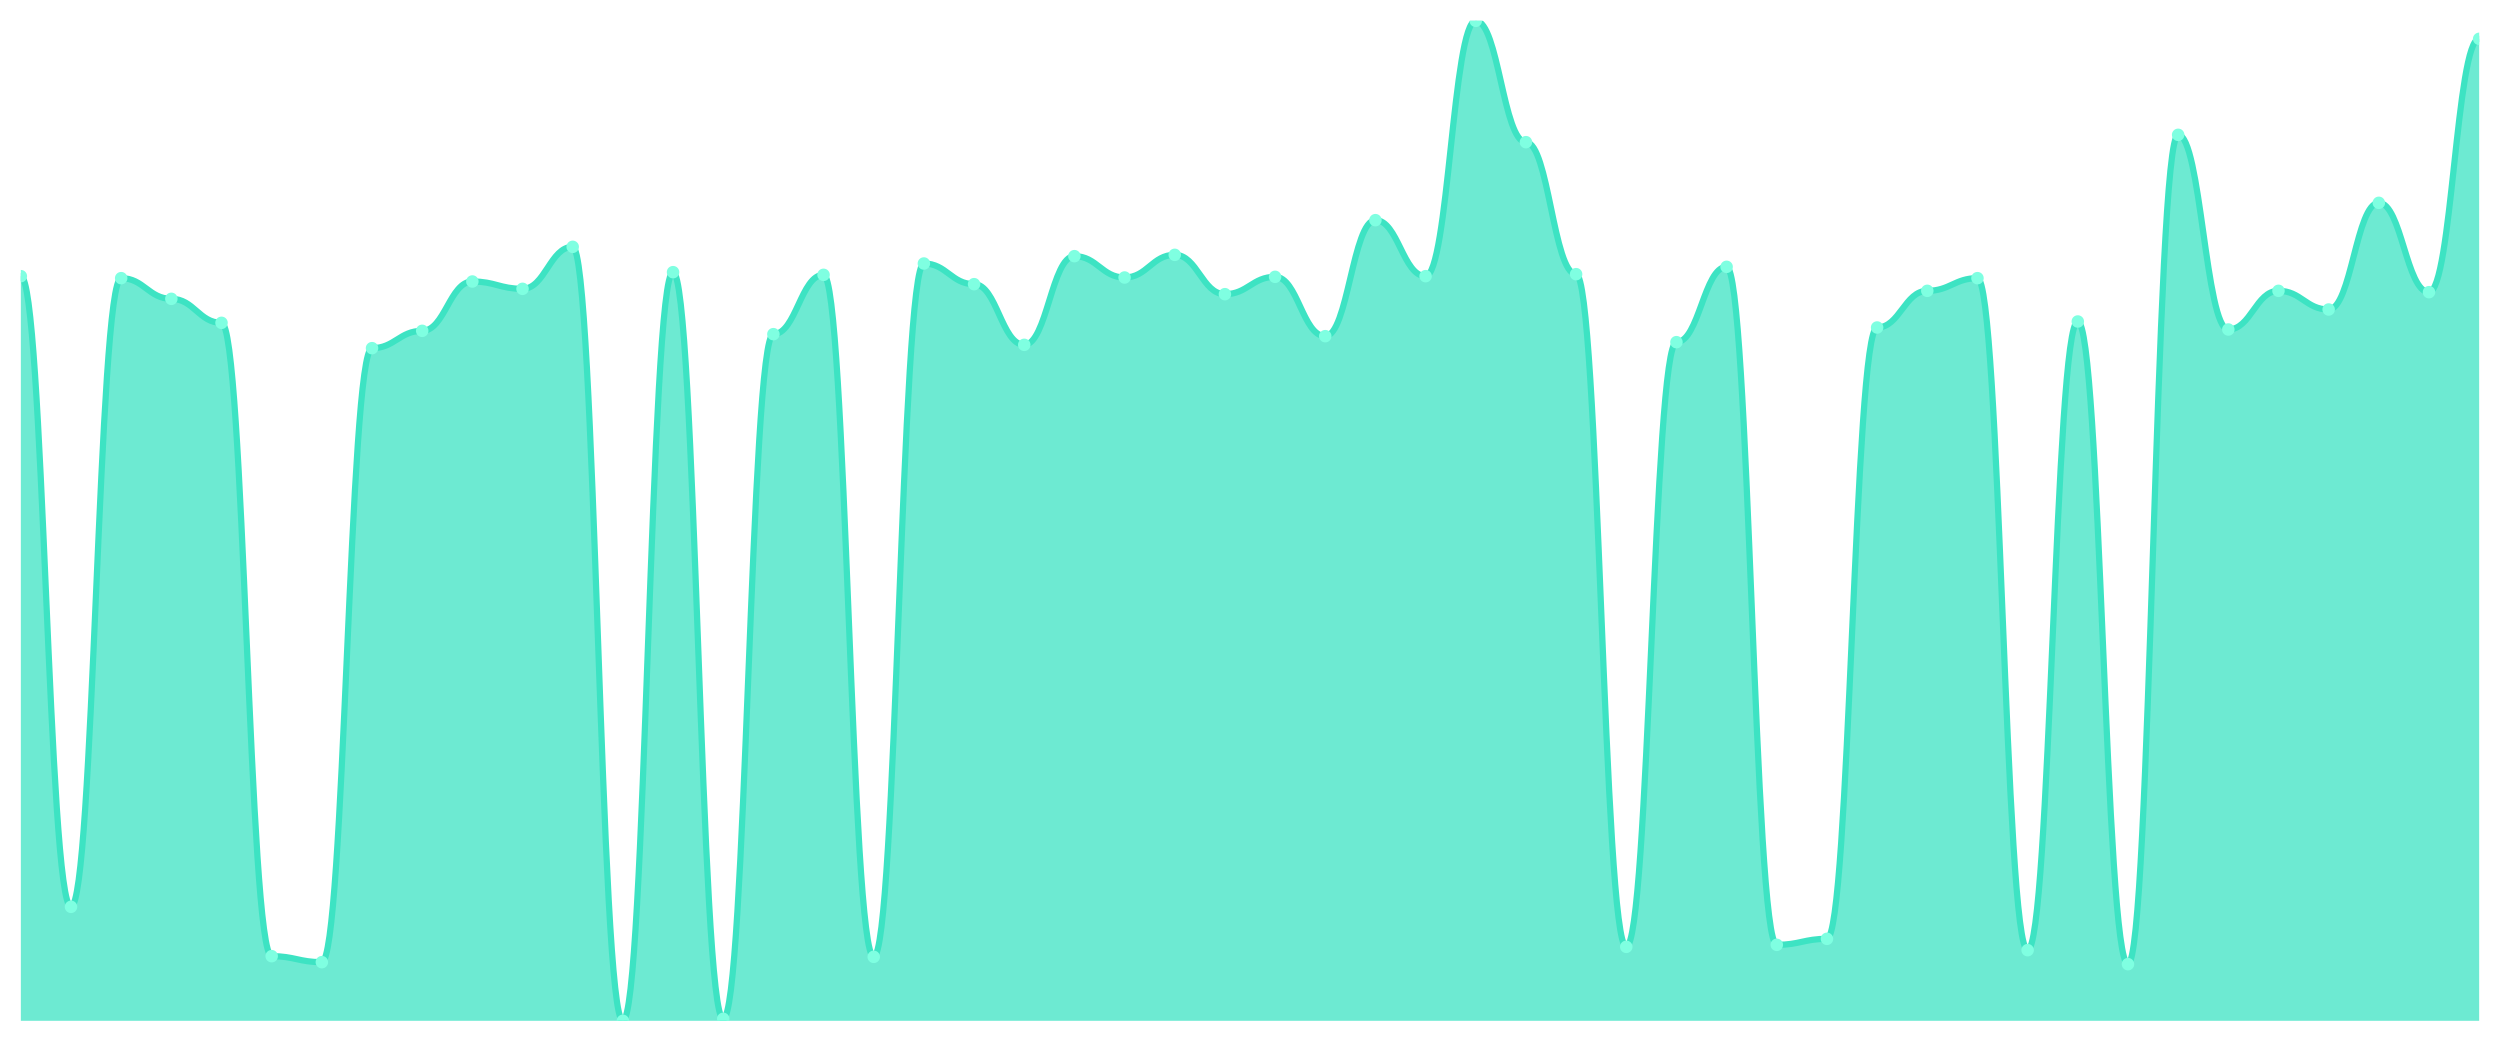
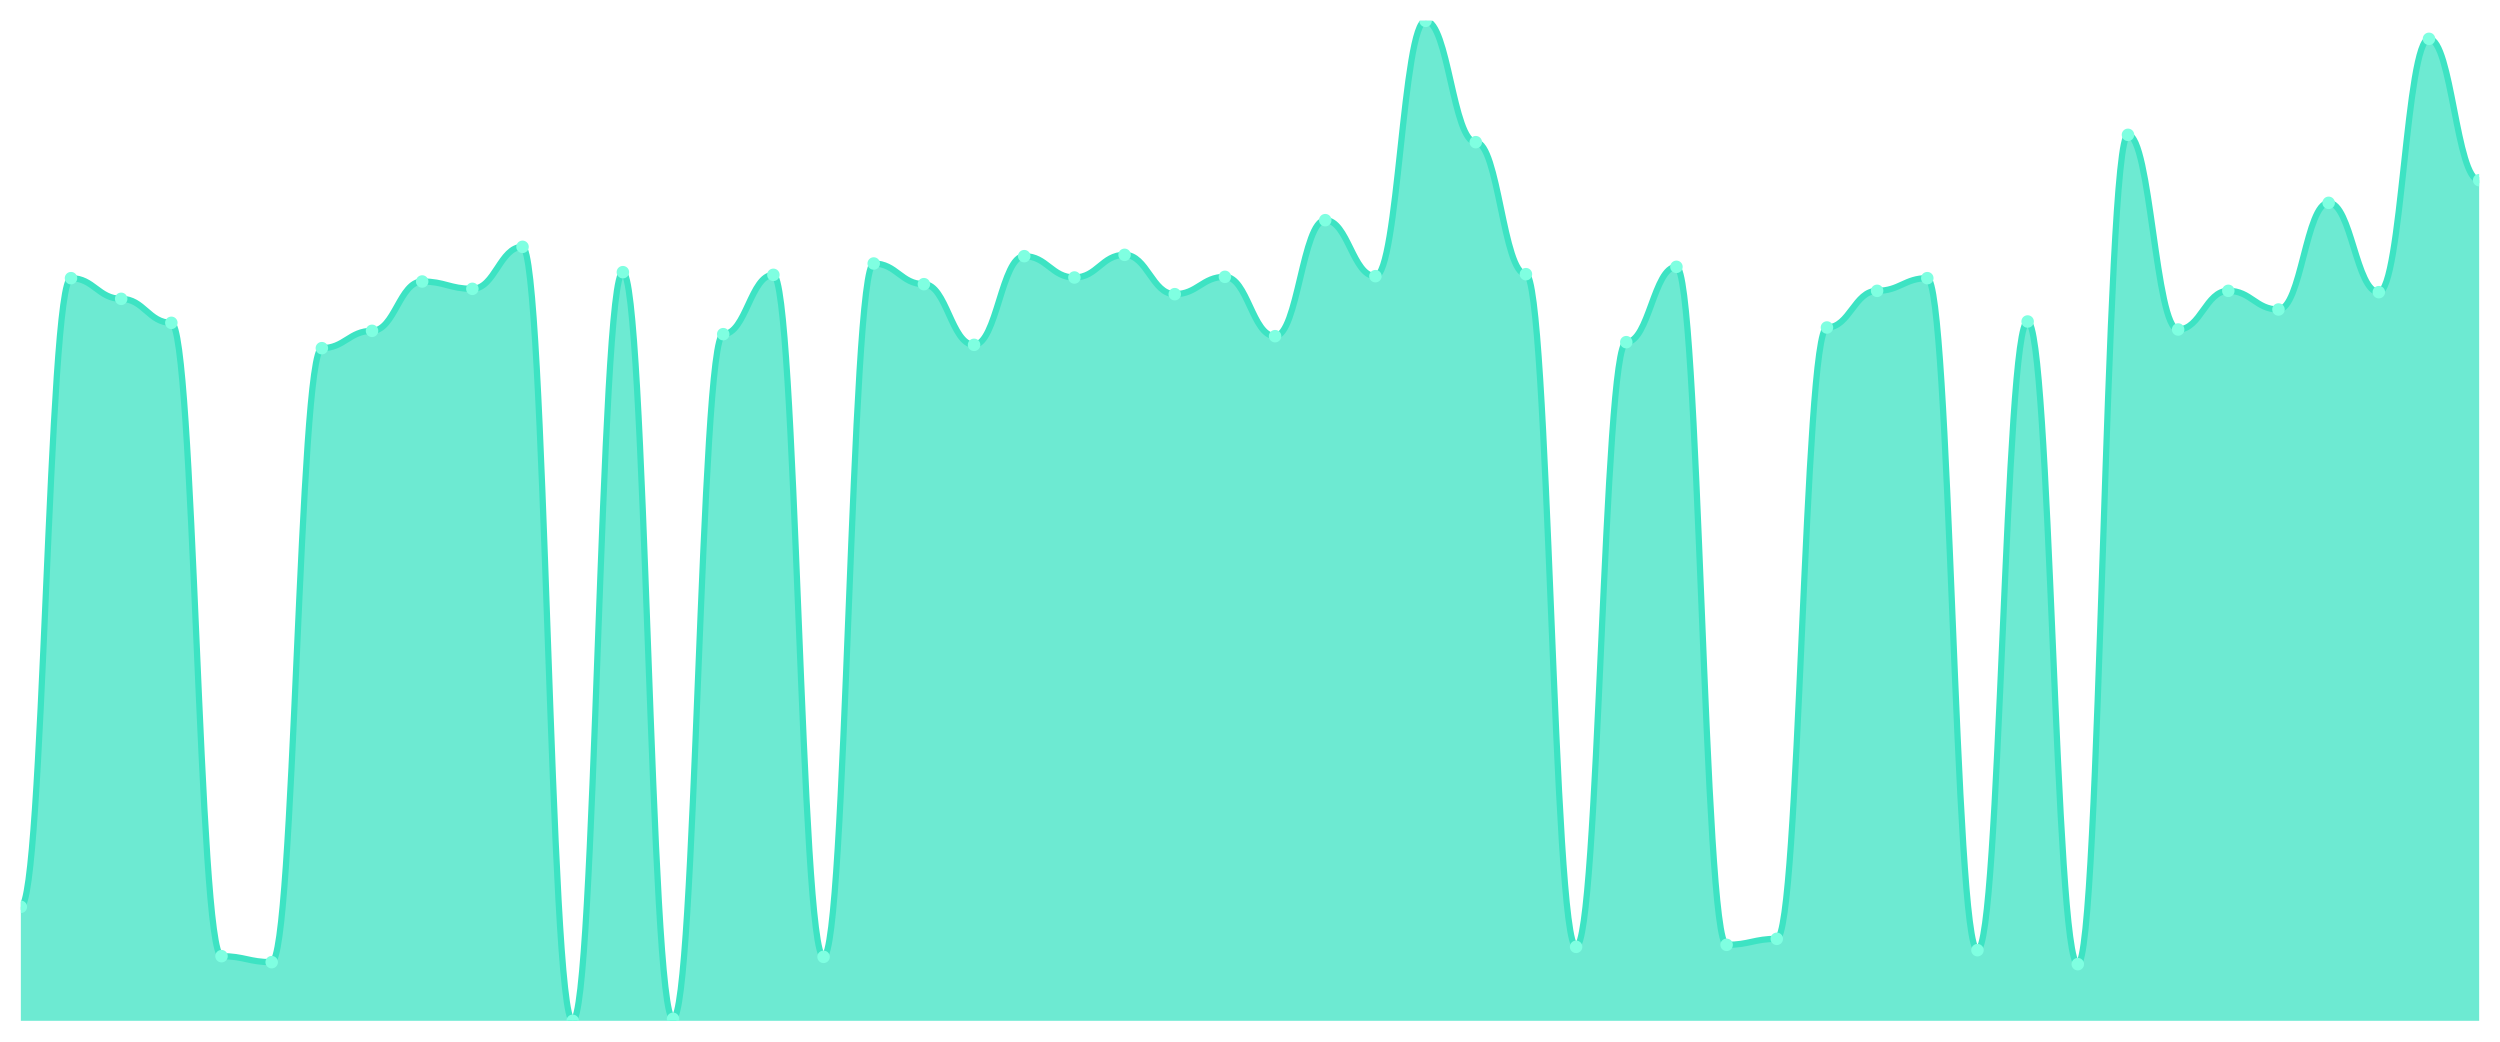
<svg xmlns="http://www.w3.org/2000/svg" viewBox="0 0 1200 500" width="1200" height="500">
  <defs>
    <clipPath id="c">
      <rect x="10" y="10" width="1180" height="480" />
    </clipPath>
  </defs>
  <rect width="1200" height="500" fill="none" />
  <g clip-path="url(#c)">
-     <path d="M 10,490 L 10,132.56 C 20.837,132.56 23.245,435.28 34.082,435.28 C 44.918,435.28 47.327,133.52 58.163,133.52 C 69,133.52 71.408,143.44 82.245,143.44 C 93.082,143.44 95.49,154.96 106.327,154.96 C 117.163,154.96 119.571,458.96 130.408,458.96 C 141.245,458.96 143.653,461.84 154.49,461.84 C 165.327,461.84 167.735,167.12 178.571,167.12 C 189.408,167.12 191.816,158.8 202.653,158.8 C 213.49,158.8 215.898,135.12 226.735,135.12 C 237.571,135.12 239.98,138.64 250.816,138.64 C 261.653,138.64 264.061,118.48 274.898,118.48 C 285.735,118.48 288.143,490 298.98,490 C 309.816,490 312.224,130.64 323.061,130.64 C 333.898,130.64 336.306,489.04 347.143,489.04 C 357.98,489.04 360.388,160.4 371.224,160.4 C 382.061,160.4 384.469,131.92 395.306,131.92 C 406.143,131.92 408.551,459.28 419.388,459.28 C 430.224,459.28 432.633,126.48 443.469,126.48 C 454.306,126.48 456.714,136.4 467.551,136.4 C 478.388,136.4 480.796,165.52 491.633,165.52 C 502.469,165.52 504.878,122.96 515.714,122.96 C 526.551,122.96 528.959,133.2 539.796,133.2 C 550.633,133.2 553.041,122.32 563.878,122.32 C 574.714,122.32 577.122,141.2 587.959,141.2 C 598.796,141.2 601.204,132.88 612.041,132.88 C 622.878,132.88 625.286,161.36 636.122,161.36 C 646.959,161.36 649.367,105.68 660.204,105.68 C 671.041,105.68 673.449,132.56 684.286,132.56 C 695.122,132.56 697.531,10 708.367,10 C 719.204,10 721.612,68.24 732.449,68.24 C 743.286,68.24 745.694,131.6 756.531,131.6 C 767.367,131.6 769.776,454.48 780.612,454.48 C 791.449,454.48 793.857,164.24 804.694,164.24 C 815.531,164.24 817.939,128.08 828.776,128.08 C 839.612,128.08 842.02,453.52 852.857,453.52 C 863.694,453.52 866.102,450.64 876.939,450.64 C 887.776,450.64 890.184,157.2 901.02,157.2 C 911.857,157.2 914.265,139.6 925.102,139.6 C 935.939,139.6 938.347,133.52 949.184,133.52 C 960.02,133.52 962.429,456.08 973.265,456.08 C 984.102,456.08 986.51,154.32 997.347,154.32 C 1008.184,154.32 1010.592,462.8 1021.429,462.8 C 1032.265,462.8 1034.673,64.72 1045.51,64.72 C 1056.347,64.72 1058.755,158.16 1069.592,158.16 C 1080.429,158.16 1082.837,139.6 1093.673,139.6 C 1104.51,139.6 1106.918,148.56 1117.755,148.56 C 1128.592,148.56 1131,97.36 1141.837,97.36 C 1152.673,97.36 1155.082,140.24 1165.918,140.24 C 1176.755,140.24 1179.163,18.64 1190,18.64 L 1190,490 Z" fill="rgba(61,227,195,0.75)" />
-     <path d="M 10,132.56 C 20.837,132.56 23.245,435.28 34.082,435.28 C 44.918,435.28 47.327,133.52 58.163,133.52 C 69,133.52 71.408,143.44 82.245,143.44 C 93.082,143.44 95.49,154.96 106.327,154.96 C 117.163,154.96 119.571,458.96 130.408,458.96 C 141.245,458.96 143.653,461.84 154.49,461.84 C 165.327,461.84 167.735,167.12 178.571,167.12 C 189.408,167.12 191.816,158.8 202.653,158.8 C 213.49,158.8 215.898,135.12 226.735,135.12 C 237.571,135.12 239.98,138.64 250.816,138.64 C 261.653,138.64 264.061,118.48 274.898,118.48 C 285.735,118.48 288.143,490 298.98,490 C 309.816,490 312.224,130.64 323.061,130.64 C 333.898,130.64 336.306,489.04 347.143,489.04 C 357.98,489.04 360.388,160.4 371.224,160.4 C 382.061,160.4 384.469,131.92 395.306,131.92 C 406.143,131.92 408.551,459.28 419.388,459.28 C 430.224,459.28 432.633,126.48 443.469,126.48 C 454.306,126.48 456.714,136.4 467.551,136.4 C 478.388,136.4 480.796,165.52 491.633,165.52 C 502.469,165.52 504.878,122.96 515.714,122.96 C 526.551,122.96 528.959,133.2 539.796,133.2 C 550.633,133.2 553.041,122.32 563.878,122.32 C 574.714,122.32 577.122,141.2 587.959,141.2 C 598.796,141.2 601.204,132.88 612.041,132.88 C 622.878,132.88 625.286,161.36 636.122,161.36 C 646.959,161.36 649.367,105.68 660.204,105.68 C 671.041,105.68 673.449,132.56 684.286,132.56 C 695.122,132.56 697.531,10 708.367,10 C 719.204,10 721.612,68.24 732.449,68.24 C 743.286,68.24 745.694,131.6 756.531,131.6 C 767.367,131.6 769.776,454.48 780.612,454.48 C 791.449,454.48 793.857,164.24 804.694,164.24 C 815.531,164.24 817.939,128.08 828.776,128.08 C 839.612,128.08 842.02,453.52 852.857,453.52 C 863.694,453.52 866.102,450.64 876.939,450.64 C 887.776,450.64 890.184,157.2 901.02,157.2 C 911.857,157.2 914.265,139.6 925.102,139.6 C 935.939,139.6 938.347,133.52 949.184,133.52 C 960.02,133.52 962.429,456.08 973.265,456.08 C 984.102,456.08 986.51,154.32 997.347,154.32 C 1008.184,154.32 1010.592,462.8 1021.429,462.8 C 1032.265,462.8 1034.673,64.72 1045.51,64.72 C 1056.347,64.72 1058.755,158.16 1069.592,158.16 C 1080.429,158.16 1082.837,139.6 1093.673,139.6 C 1104.51,139.6 1106.918,148.56 1117.755,148.56 C 1128.592,148.56 1131,97.36 1141.837,97.36 C 1152.673,97.36 1155.082,140.24 1165.918,140.24 C 1176.755,140.24 1179.163,18.64 1190,18.64" fill="none" stroke="#3de3c3" stroke-width="3" stroke-linecap="round" stroke-linejoin="round" />
-     <circle cx="10" cy="132.56" r="3" fill="#7fffe1" />
-     <circle cx="34.082" cy="435.28" r="3" fill="#7fffe1" />
-     <circle cx="58.163" cy="133.52" r="3" fill="#7fffe1" />
-     <circle cx="82.245" cy="143.44" r="3" fill="#7fffe1" />
-     <circle cx="106.327" cy="154.96" r="3" fill="#7fffe1" />
-     <circle cx="130.408" cy="458.96" r="3" fill="#7fffe1" />
-     <circle cx="154.49" cy="461.84" r="3" fill="#7fffe1" />
-     <circle cx="178.571" cy="167.12" r="3" fill="#7fffe1" />
-     <circle cx="202.653" cy="158.8" r="3" fill="#7fffe1" />
-     <circle cx="226.735" cy="135.12" r="3" fill="#7fffe1" />
-     <circle cx="250.816" cy="138.64" r="3" fill="#7fffe1" />
-     <circle cx="274.898" cy="118.48" r="3" fill="#7fffe1" />
-     <circle cx="298.98" cy="490" r="3" fill="#7fffe1" />
-     <circle cx="323.061" cy="130.64" r="3" fill="#7fffe1" />
-     <circle cx="347.143" cy="489.04" r="3" fill="#7fffe1" />
-     <circle cx="371.224" cy="160.4" r="3" fill="#7fffe1" />
-     <circle cx="395.306" cy="131.92" r="3" fill="#7fffe1" />
-     <circle cx="419.388" cy="459.28" r="3" fill="#7fffe1" />
-     <circle cx="443.469" cy="126.48" r="3" fill="#7fffe1" />
-     <circle cx="467.551" cy="136.4" r="3" fill="#7fffe1" />
-     <circle cx="491.633" cy="165.52" r="3" fill="#7fffe1" />
-     <circle cx="515.714" cy="122.96" r="3" fill="#7fffe1" />
-     <circle cx="539.796" cy="133.2" r="3" fill="#7fffe1" />
-     <circle cx="563.878" cy="122.32" r="3" fill="#7fffe1" />
-     <circle cx="587.959" cy="141.2" r="3" fill="#7fffe1" />
-     <circle cx="612.041" cy="132.88" r="3" fill="#7fffe1" />
-     <circle cx="636.122" cy="161.36" r="3" fill="#7fffe1" />
-     <circle cx="660.204" cy="105.68" r="3" fill="#7fffe1" />
-     <circle cx="684.286" cy="132.56" r="3" fill="#7fffe1" />
-     <circle cx="708.367" cy="10" r="3" fill="#7fffe1" />
-     <circle cx="732.449" cy="68.24" r="3" fill="#7fffe1" />
-     <circle cx="756.531" cy="131.6" r="3" fill="#7fffe1" />
-     <circle cx="780.612" cy="454.48" r="3" fill="#7fffe1" />
-     <circle cx="804.694" cy="164.24" r="3" fill="#7fffe1" />
-     <circle cx="828.776" cy="128.08" r="3" fill="#7fffe1" />
-     <circle cx="852.857" cy="453.52" r="3" fill="#7fffe1" />
-     <circle cx="876.939" cy="450.64" r="3" fill="#7fffe1" />
-     <circle cx="901.02" cy="157.2" r="3" fill="#7fffe1" />
-     <circle cx="925.102" cy="139.6" r="3" fill="#7fffe1" />
-     <circle cx="949.184" cy="133.52" r="3" fill="#7fffe1" />
-     <circle cx="973.265" cy="456.08" r="3" fill="#7fffe1" />
-     <circle cx="997.347" cy="154.32" r="3" fill="#7fffe1" />
-     <circle cx="1021.429" cy="462.8" r="3" fill="#7fffe1" />
-     <circle cx="1045.51" cy="64.72" r="3" fill="#7fffe1" />
-     <circle cx="1069.592" cy="158.16" r="3" fill="#7fffe1" />
-     <circle cx="1093.673" cy="139.6" r="3" fill="#7fffe1" />
-     <circle cx="1117.755" cy="148.56" r="3" fill="#7fffe1" />
-     <circle cx="1141.837" cy="97.36" r="3" fill="#7fffe1" />
-     <circle cx="1165.918" cy="140.24" r="3" fill="#7fffe1" />
-     <circle cx="1190" cy="18.64" r="3" fill="#7fffe1" />
+     <path d="M 10,490 L 10,435.28 C 20.837,435.28 23.245,133.52 34.082,133.52 C 44.918,133.52 47.327,143.44 58.163,143.44 C 69,143.44 71.408,154.96 82.245,154.96 C 93.082,154.96 95.49,458.96 106.327,458.96 C 117.163,458.96 119.571,461.84 130.408,461.84 C 141.245,461.84 143.653,167.12 154.49,167.12 C 165.327,167.12 167.735,158.8 178.571,158.8 C 189.408,158.8 191.816,135.12 202.653,135.12 C 213.49,135.12 215.898,138.64 226.735,138.64 C 237.571,138.64 239.98,118.48 250.816,118.48 C 261.653,118.48 264.061,490 274.898,490 C 285.735,490 288.143,130.64 298.98,130.64 C 309.816,130.64 312.224,489.04 323.061,489.04 C 333.898,489.04 336.306,160.4 347.143,160.4 C 357.98,160.4 360.388,131.92 371.224,131.92 C 382.061,131.92 384.469,459.28 395.306,459.28 C 406.143,459.28 408.551,126.48 419.388,126.48 C 430.224,126.48 432.633,136.4 443.469,136.4 C 454.306,136.4 456.714,165.52 467.551,165.52 C 478.388,165.52 480.796,122.96 491.633,122.96 C 502.469,122.96 504.878,133.2 515.714,133.2 C 526.551,133.2 528.959,122.32 539.796,122.32 C 550.633,122.32 553.041,141.2 563.878,141.2 C 574.714,141.2 577.122,132.88 587.959,132.88 C 598.796,132.88 601.204,161.36 612.041,161.36 C 622.878,161.36 625.286,105.68 636.122,105.68 C 646.959,105.68 649.367,132.56 660.204,132.56 C 671.041,132.56 673.449,10 684.286,10 C 695.122,10 697.531,68.24 708.367,68.24 C 719.204,68.24 721.612,131.6 732.449,131.6 C 743.286,131.6 745.694,454.48 756.531,454.48 C 767.367,454.48 769.776,164.24 780.612,164.24 C 791.449,164.24 793.857,128.08 804.694,128.08 C 815.531,128.08 817.939,453.52 828.776,453.52 C 839.612,453.52 842.02,450.64 852.857,450.64 C 863.694,450.64 866.102,157.2 876.939,157.2 C 887.776,157.2 890.184,139.6 901.02,139.6 C 911.857,139.6 914.265,133.52 925.102,133.52 C 935.939,133.52 938.347,456.08 949.184,456.08 C 960.02,456.08 962.429,154.32 973.265,154.32 C 984.102,154.32 986.51,462.8 997.347,462.8 C 1008.184,462.8 1010.592,64.72 1021.429,64.72 C 1032.265,64.72 1034.673,158.16 1045.51,158.16 C 1056.347,158.16 1058.755,139.6 1069.592,139.6 C 1080.429,139.6 1082.837,148.56 1093.673,148.56 C 1104.51,148.56 1106.918,97.36 1117.755,97.36 C 1128.592,97.36 1131,140.24 1141.837,140.24 C 1152.673,140.24 1155.082,18.64 1165.918,18.64 C 1176.755,18.64 1179.163,86.48 1190,86.48 L 1190,490 Z" fill="rgba(61,227,195,0.75)" />
+     <path d="M 10,435.28 C 20.837,435.28 23.245,133.52 34.082,133.52 C 44.918,133.52 47.327,143.44 58.163,143.44 C 69,143.44 71.408,154.96 82.245,154.96 C 93.082,154.96 95.49,458.96 106.327,458.96 C 117.163,458.96 119.571,461.84 130.408,461.84 C 141.245,461.84 143.653,167.12 154.49,167.12 C 165.327,167.12 167.735,158.8 178.571,158.8 C 189.408,158.8 191.816,135.12 202.653,135.12 C 213.49,135.12 215.898,138.64 226.735,138.64 C 237.571,138.64 239.98,118.48 250.816,118.48 C 261.653,118.48 264.061,490 274.898,490 C 285.735,490 288.143,130.64 298.98,130.64 C 309.816,130.64 312.224,489.04 323.061,489.04 C 333.898,489.04 336.306,160.4 347.143,160.4 C 357.98,160.4 360.388,131.92 371.224,131.92 C 382.061,131.92 384.469,459.28 395.306,459.28 C 406.143,459.28 408.551,126.48 419.388,126.48 C 430.224,126.48 432.633,136.4 443.469,136.4 C 454.306,136.4 456.714,165.52 467.551,165.52 C 478.388,165.52 480.796,122.96 491.633,122.96 C 502.469,122.96 504.878,133.2 515.714,133.2 C 526.551,133.2 528.959,122.32 539.796,122.32 C 550.633,122.32 553.041,141.2 563.878,141.2 C 574.714,141.2 577.122,132.88 587.959,132.88 C 598.796,132.88 601.204,161.36 612.041,161.36 C 622.878,161.36 625.286,105.68 636.122,105.68 C 646.959,105.68 649.367,132.56 660.204,132.56 C 671.041,132.56 673.449,10 684.286,10 C 695.122,10 697.531,68.24 708.367,68.24 C 719.204,68.24 721.612,131.6 732.449,131.6 C 743.286,131.6 745.694,454.48 756.531,454.48 C 767.367,454.48 769.776,164.24 780.612,164.24 C 791.449,164.24 793.857,128.08 804.694,128.08 C 815.531,128.08 817.939,453.52 828.776,453.52 C 839.612,453.52 842.02,450.64 852.857,450.64 C 863.694,450.64 866.102,157.2 876.939,157.2 C 887.776,157.2 890.184,139.6 901.02,139.6 C 911.857,139.6 914.265,133.52 925.102,133.52 C 935.939,133.52 938.347,456.08 949.184,456.08 C 960.02,456.08 962.429,154.32 973.265,154.32 C 984.102,154.32 986.51,462.8 997.347,462.8 C 1008.184,462.8 1010.592,64.72 1021.429,64.72 C 1032.265,64.72 1034.673,158.16 1045.51,158.16 C 1056.347,158.16 1058.755,139.6 1069.592,139.6 C 1080.429,139.6 1082.837,148.56 1093.673,148.56 C 1104.51,148.56 1106.918,97.36 1117.755,97.36 C 1128.592,97.36 1131,140.24 1141.837,140.24 C 1152.673,140.24 1155.082,18.64 1165.918,18.64 C 1176.755,18.64 1179.163,86.48 1190,86.48" fill="none" stroke="#3de3c3" stroke-width="3" stroke-linecap="round" stroke-linejoin="round" />
+     <circle cx="10" cy="435.28" r="3" fill="#7fffe1" />
+     <circle cx="34.082" cy="133.52" r="3" fill="#7fffe1" />
+     <circle cx="58.163" cy="143.44" r="3" fill="#7fffe1" />
+     <circle cx="82.245" cy="154.96" r="3" fill="#7fffe1" />
+     <circle cx="106.327" cy="458.96" r="3" fill="#7fffe1" />
+     <circle cx="130.408" cy="461.84" r="3" fill="#7fffe1" />
+     <circle cx="154.49" cy="167.12" r="3" fill="#7fffe1" />
+     <circle cx="178.571" cy="158.8" r="3" fill="#7fffe1" />
+     <circle cx="202.653" cy="135.12" r="3" fill="#7fffe1" />
+     <circle cx="226.735" cy="138.64" r="3" fill="#7fffe1" />
+     <circle cx="250.816" cy="118.48" r="3" fill="#7fffe1" />
+     <circle cx="274.898" cy="490" r="3" fill="#7fffe1" />
+     <circle cx="298.98" cy="130.64" r="3" fill="#7fffe1" />
+     <circle cx="323.061" cy="489.04" r="3" fill="#7fffe1" />
+     <circle cx="347.143" cy="160.4" r="3" fill="#7fffe1" />
+     <circle cx="371.224" cy="131.92" r="3" fill="#7fffe1" />
+     <circle cx="395.306" cy="459.28" r="3" fill="#7fffe1" />
+     <circle cx="419.388" cy="126.48" r="3" fill="#7fffe1" />
+     <circle cx="443.469" cy="136.4" r="3" fill="#7fffe1" />
+     <circle cx="467.551" cy="165.52" r="3" fill="#7fffe1" />
+     <circle cx="491.633" cy="122.96" r="3" fill="#7fffe1" />
+     <circle cx="515.714" cy="133.2" r="3" fill="#7fffe1" />
+     <circle cx="539.796" cy="122.32" r="3" fill="#7fffe1" />
+     <circle cx="563.878" cy="141.2" r="3" fill="#7fffe1" />
+     <circle cx="587.959" cy="132.88" r="3" fill="#7fffe1" />
+     <circle cx="612.041" cy="161.36" r="3" fill="#7fffe1" />
+     <circle cx="636.122" cy="105.68" r="3" fill="#7fffe1" />
+     <circle cx="660.204" cy="132.56" r="3" fill="#7fffe1" />
+     <circle cx="684.286" cy="10" r="3" fill="#7fffe1" />
+     <circle cx="708.367" cy="68.24" r="3" fill="#7fffe1" />
+     <circle cx="732.449" cy="131.6" r="3" fill="#7fffe1" />
+     <circle cx="756.531" cy="454.48" r="3" fill="#7fffe1" />
+     <circle cx="780.612" cy="164.24" r="3" fill="#7fffe1" />
+     <circle cx="804.694" cy="128.08" r="3" fill="#7fffe1" />
+     <circle cx="828.776" cy="453.52" r="3" fill="#7fffe1" />
+     <circle cx="852.857" cy="450.64" r="3" fill="#7fffe1" />
+     <circle cx="876.939" cy="157.2" r="3" fill="#7fffe1" />
+     <circle cx="901.02" cy="139.6" r="3" fill="#7fffe1" />
+     <circle cx="925.102" cy="133.52" r="3" fill="#7fffe1" />
+     <circle cx="949.184" cy="456.08" r="3" fill="#7fffe1" />
+     <circle cx="973.265" cy="154.32" r="3" fill="#7fffe1" />
+     <circle cx="997.347" cy="462.8" r="3" fill="#7fffe1" />
+     <circle cx="1021.429" cy="64.72" r="3" fill="#7fffe1" />
+     <circle cx="1045.51" cy="158.16" r="3" fill="#7fffe1" />
+     <circle cx="1069.592" cy="139.6" r="3" fill="#7fffe1" />
+     <circle cx="1093.673" cy="148.56" r="3" fill="#7fffe1" />
+     <circle cx="1117.755" cy="97.36" r="3" fill="#7fffe1" />
+     <circle cx="1141.837" cy="140.24" r="3" fill="#7fffe1" />
+     <circle cx="1165.918" cy="18.64" r="3" fill="#7fffe1" />
+     <circle cx="1190" cy="86.48" r="3" fill="#7fffe1" />
  </g>
</svg>
